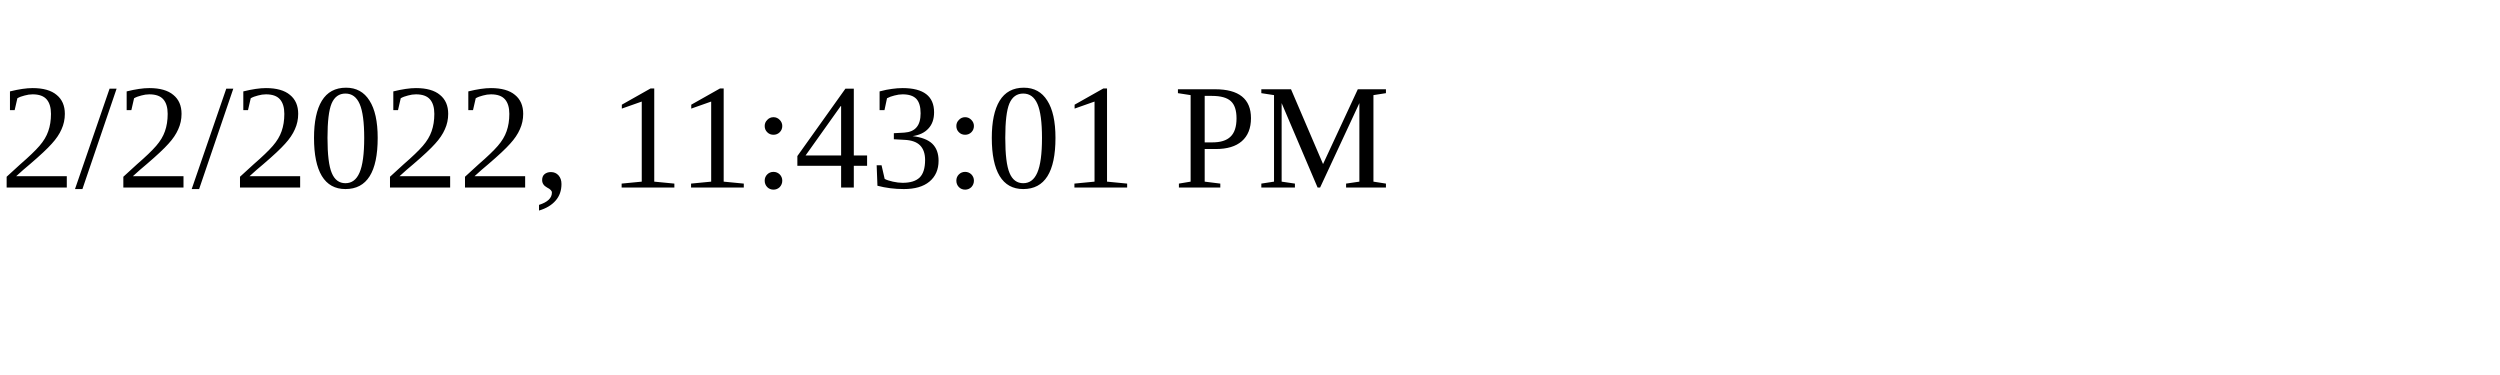
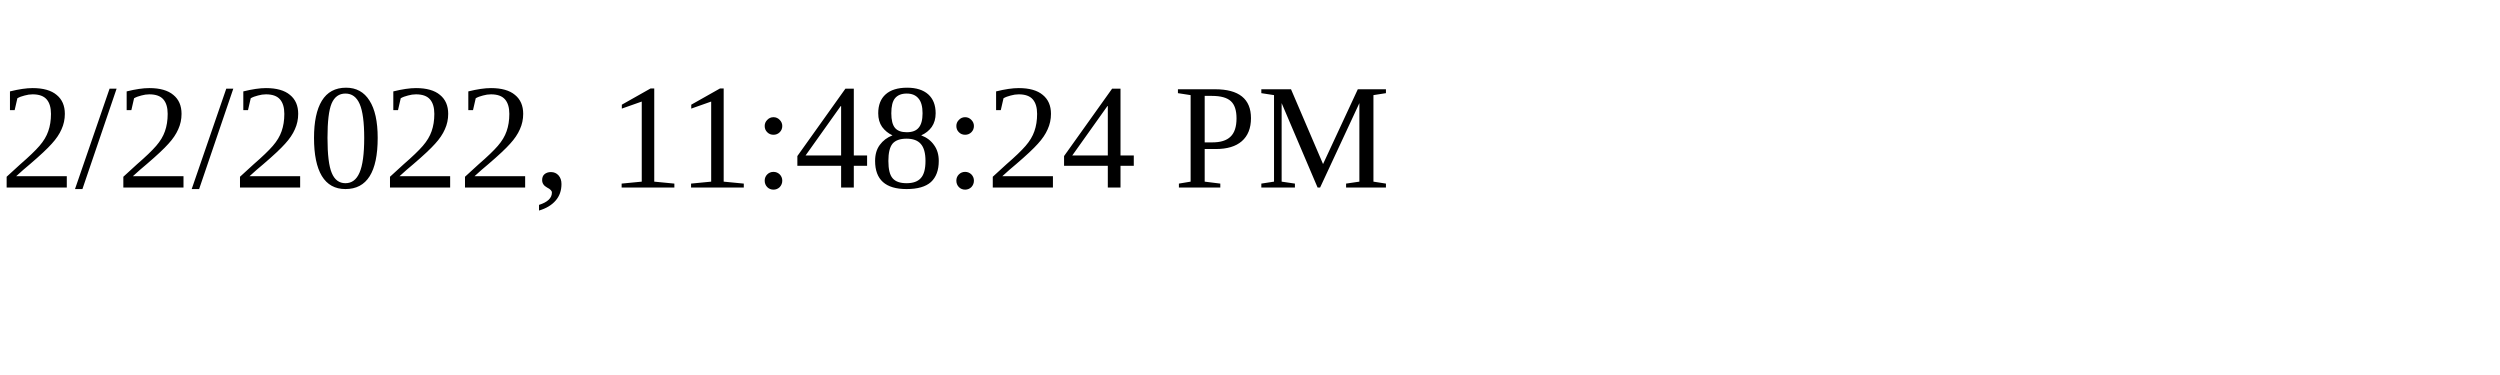
<svg xmlns="http://www.w3.org/2000/svg" height="30" width="200">
-   <text x="0" y="15">2/2/2022, 11:43:01 PM</text>
+   <text x="0" y="15">2/2/2022, 11:48:24 PM</text>
</svg>
